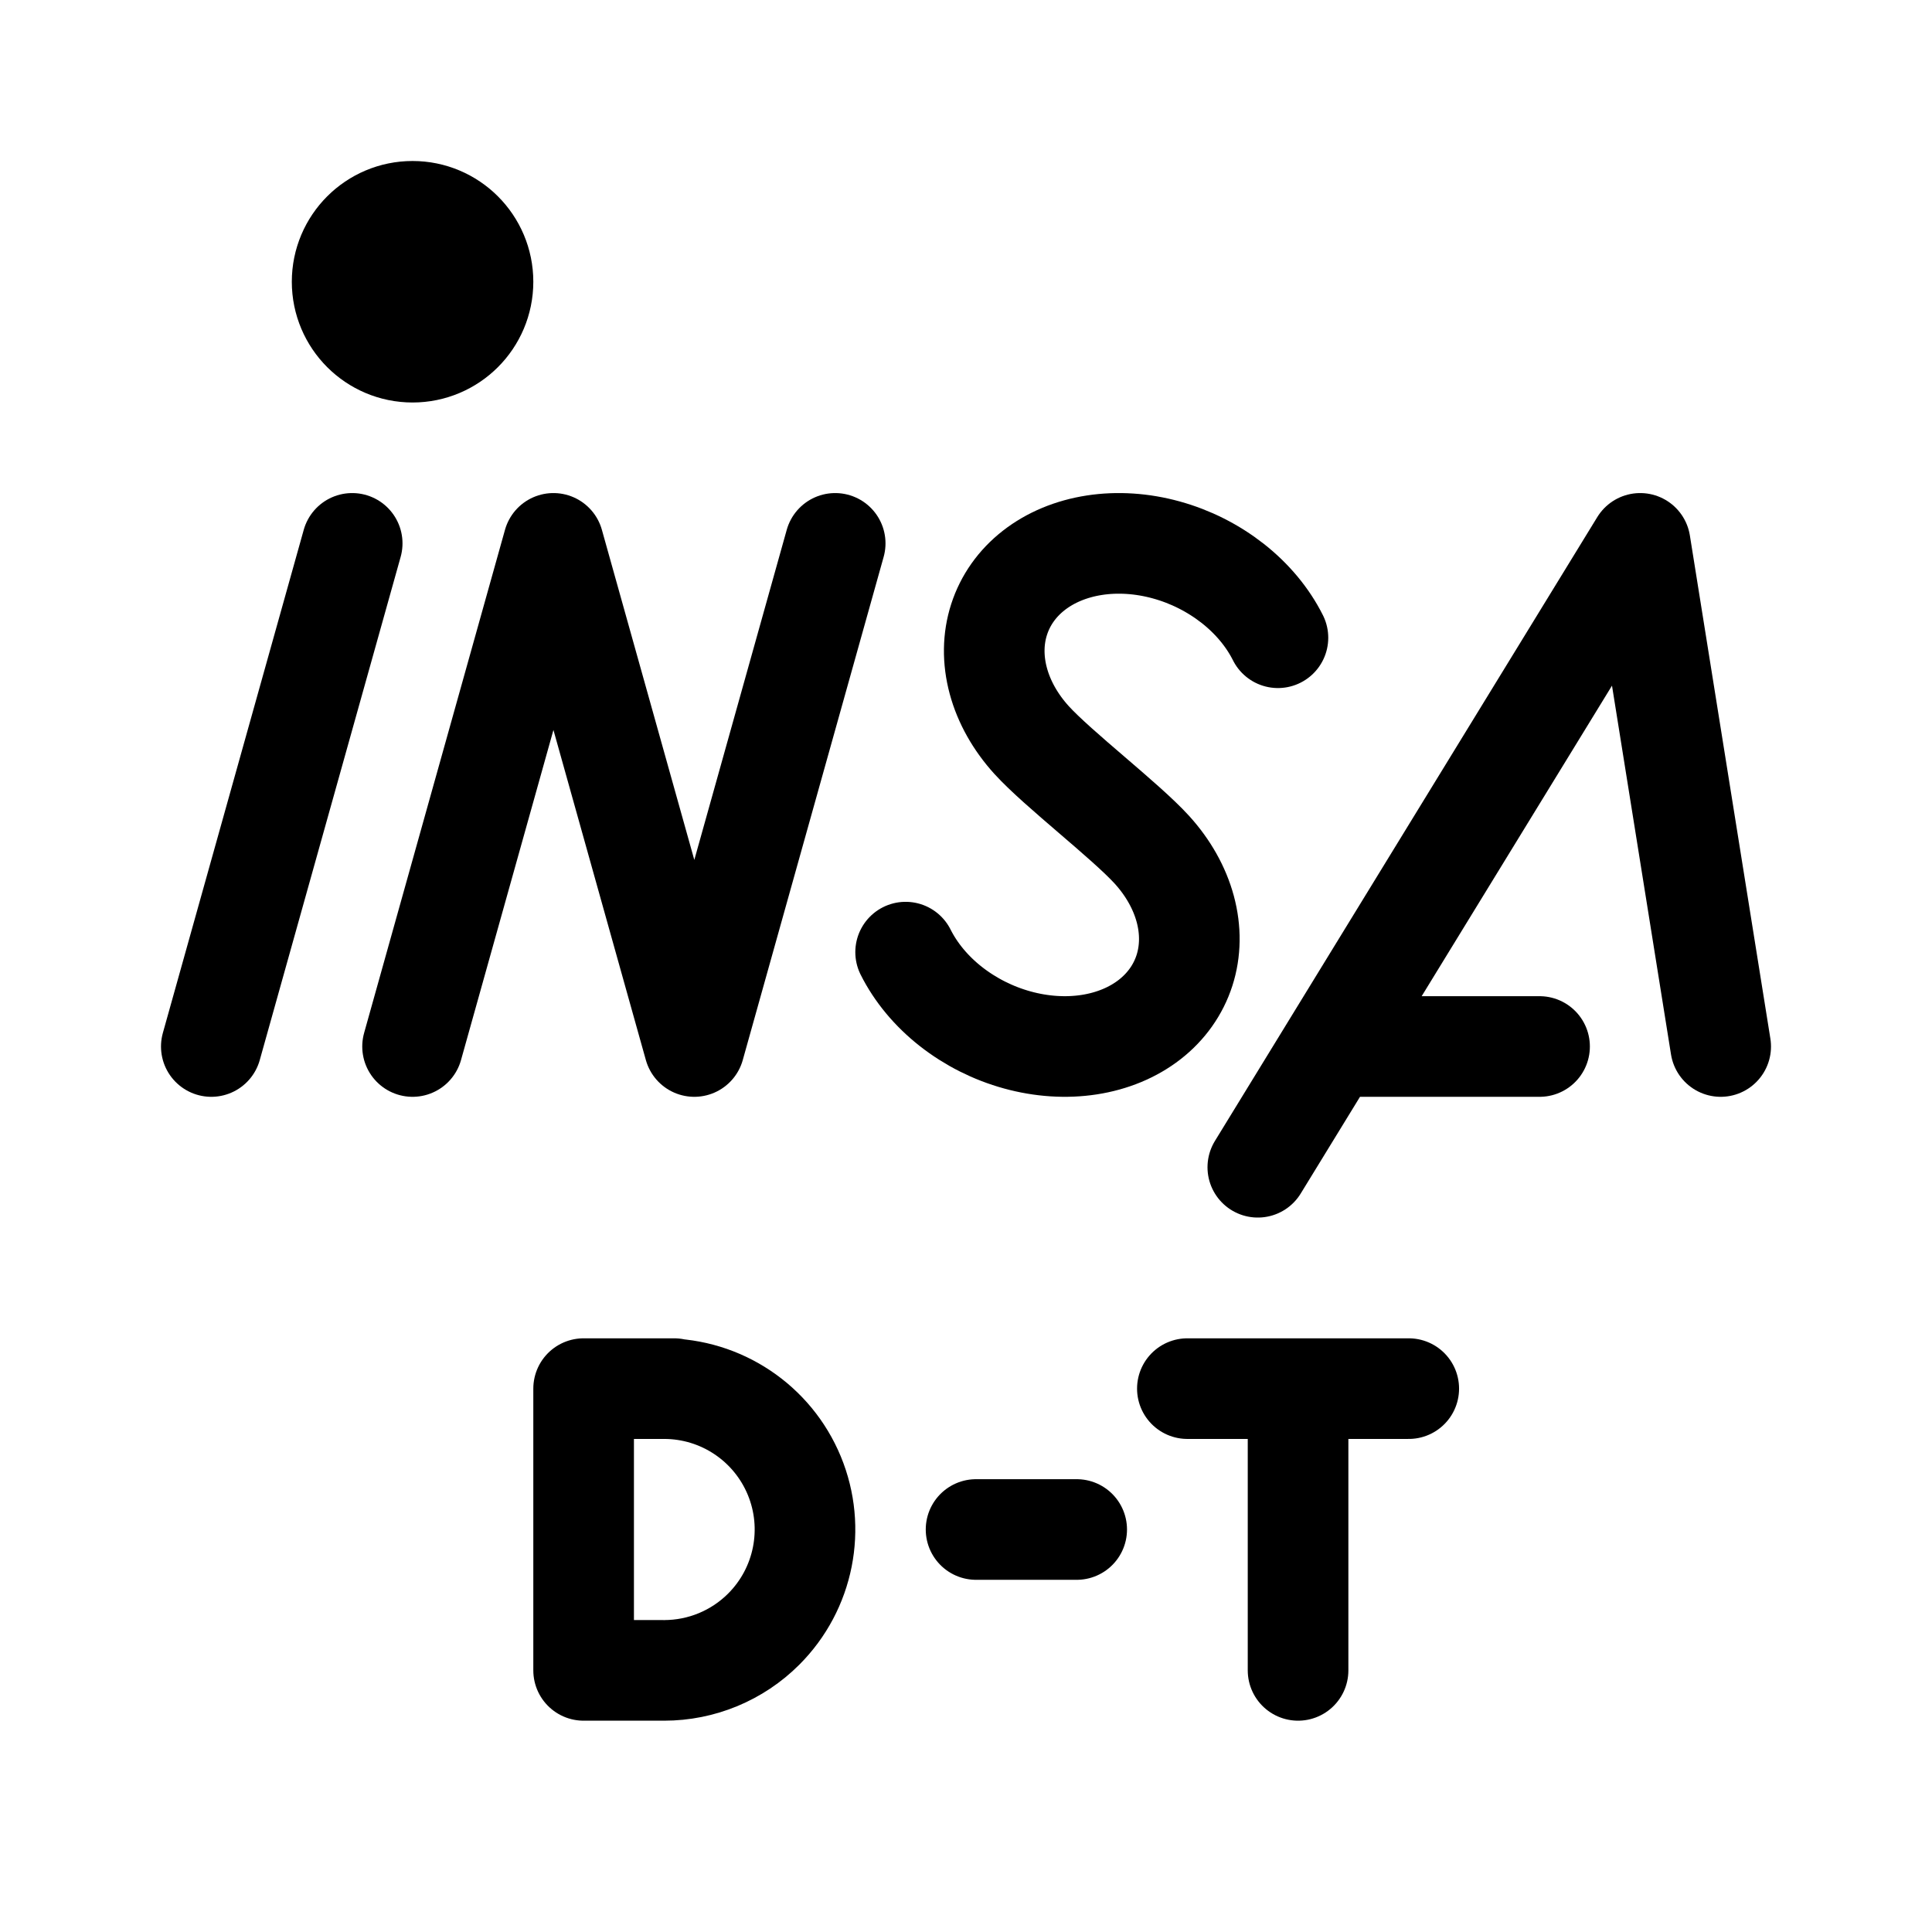
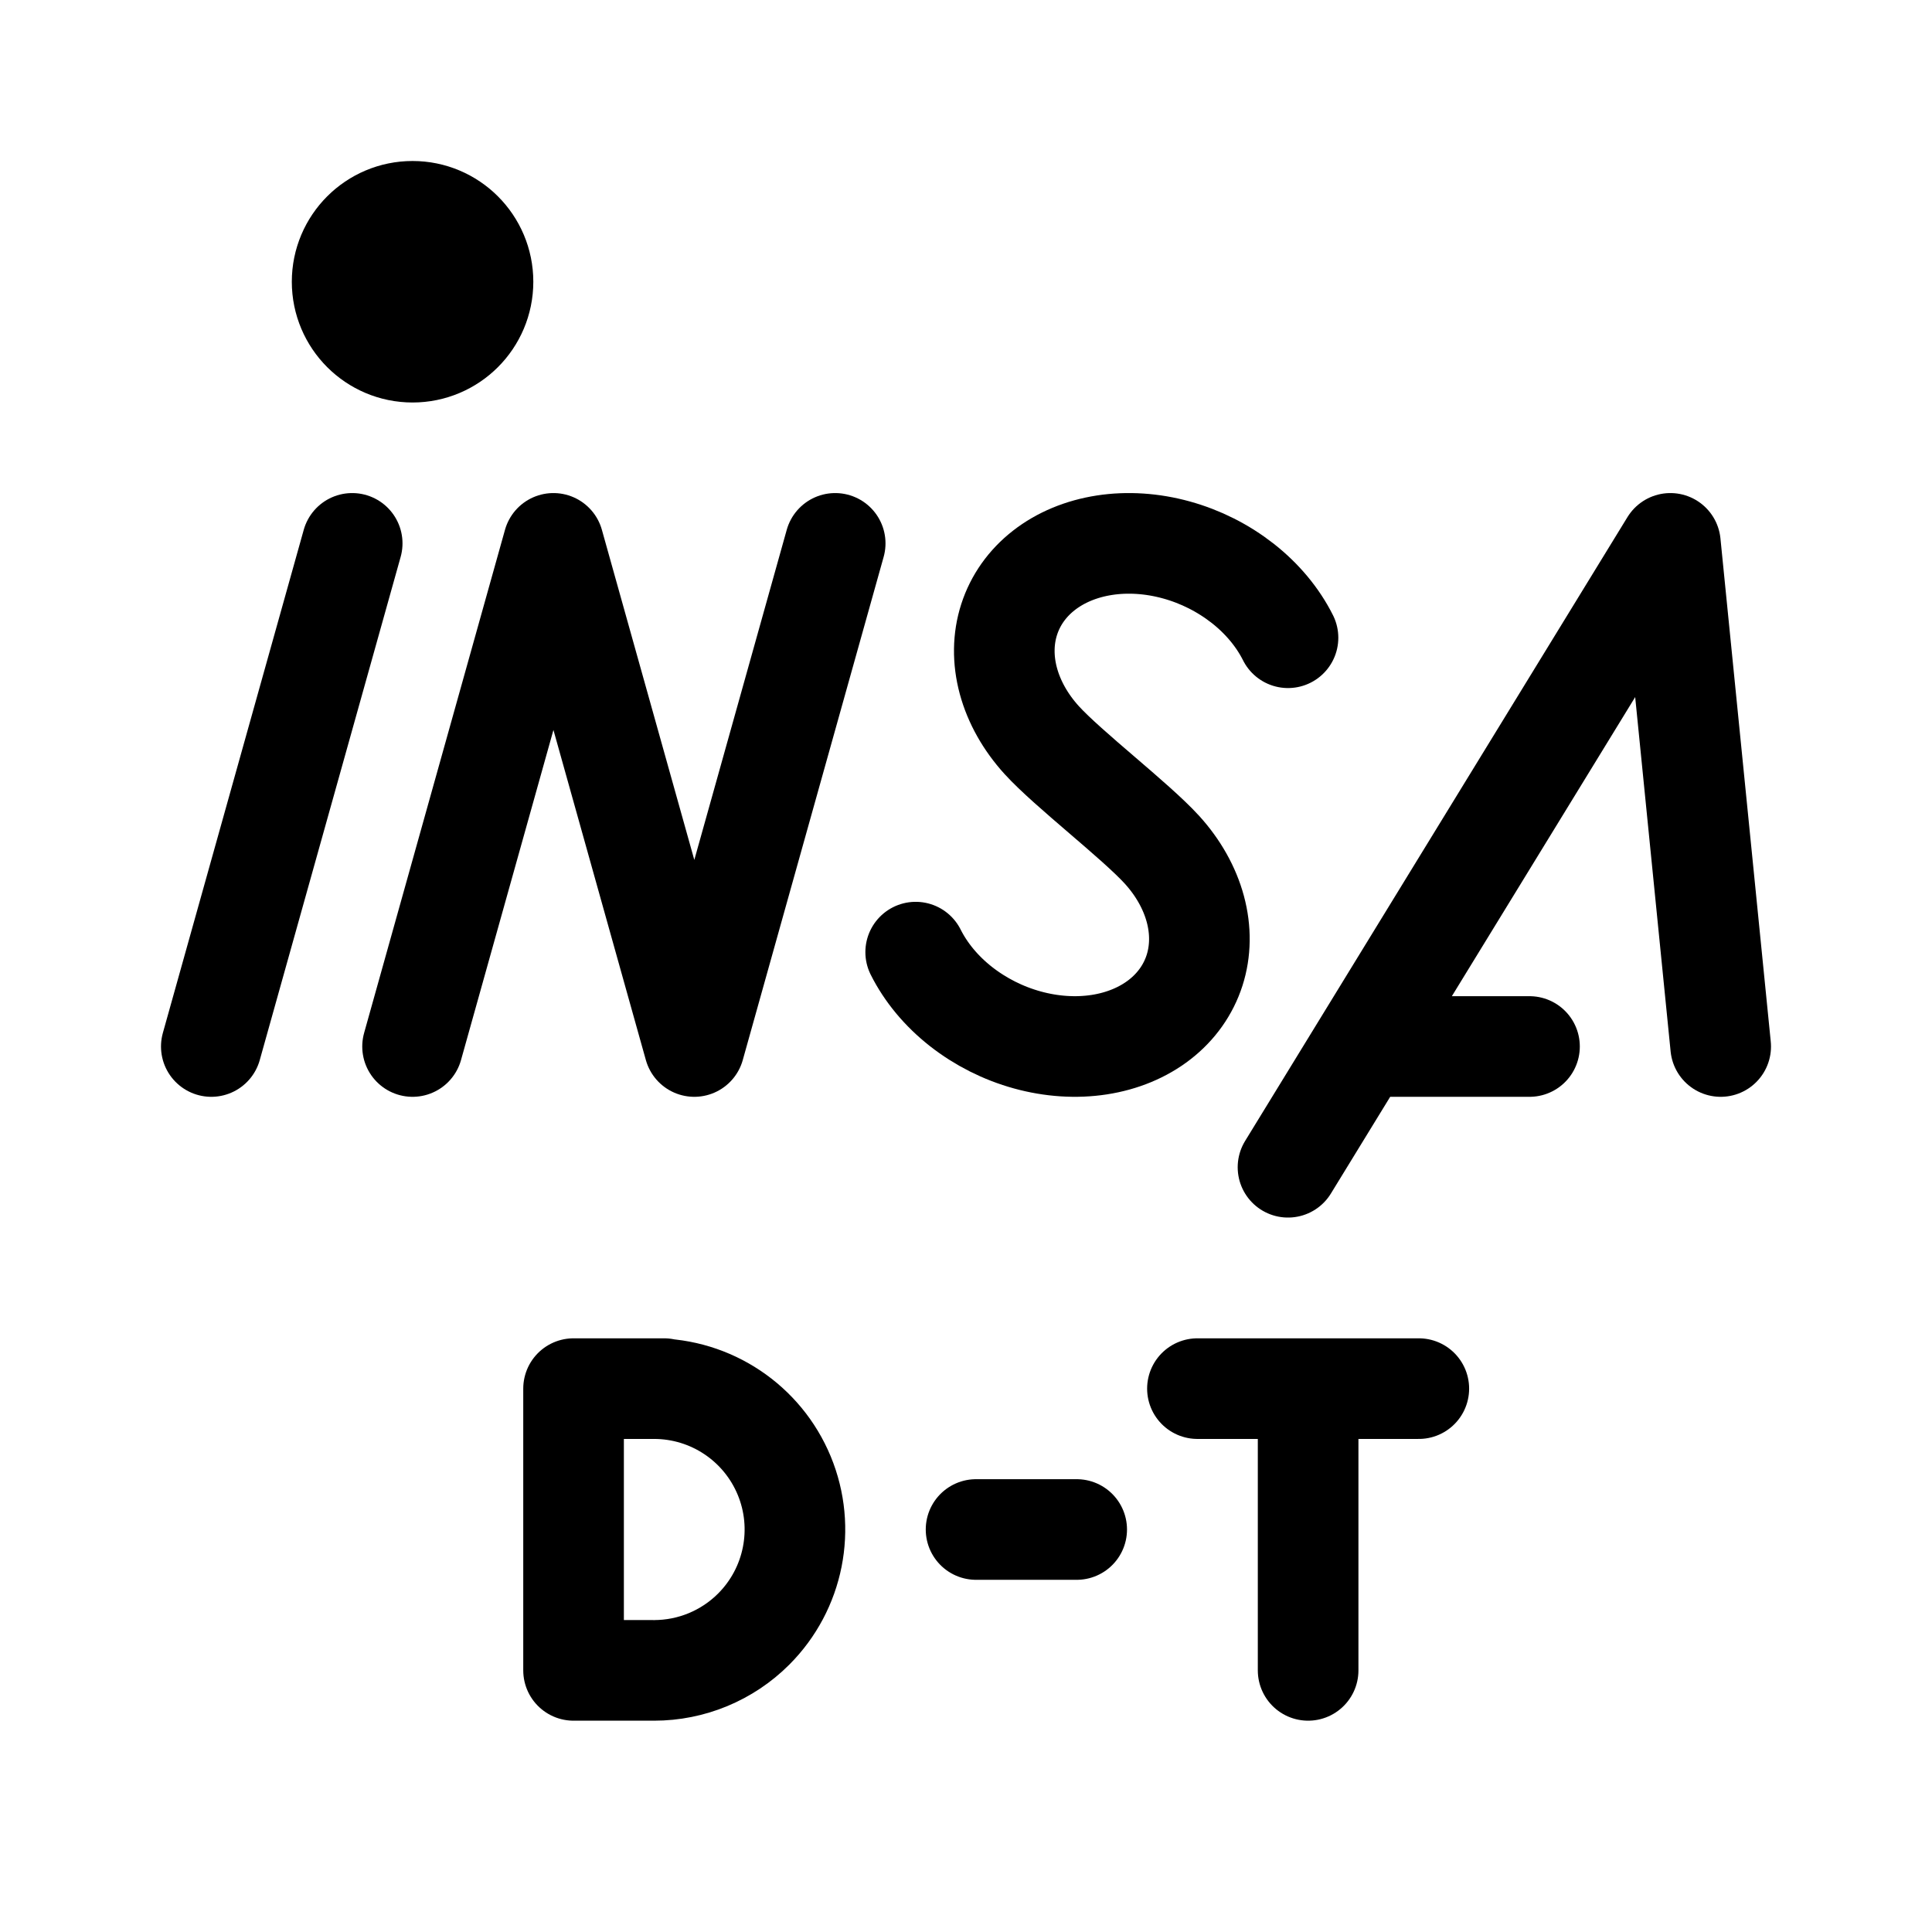
<svg xmlns="http://www.w3.org/2000/svg" width="192" height="192" viewBox="0 0 192 192" fill="none">
-   <path d="M129 138v28m-71-28v28m82-28h-22m-11 14H97m-31 14h-8m8 0a13.993 13.993 0 0 0 9.9-4.101 14.003 14.003 0 0 0 3.034-15.257A14.003 14.003 0 0 0 66 138m97-84-38 62m38-62 8 50m-38 0h20M55 54l-14 50m-6-50-14 50m46 34h-9m25-84-14 50M55 54l14 50" stroke="#000" stroke-width="10" stroke-linecap="round" stroke-linejoin="round" />
+   <path d="M130 138v28m-73-28v28m84-28h-22m-12 14H97m-32 14h-8m8 0a13.993 13.993 0 0 0 9.9-4.101 14.003 14.003 0 0 0 3.034-15.257A14.003 14.003 0 0 0 65 138m101-84-38 62m38-62 5 50m-34 0h15M55 54l-14 50m-6-50-14 50m45 34h-9m26-84-14 50M55 54l14 50" stroke="#000" stroke-width="10" stroke-linecap="round" stroke-linejoin="round" />
  <circle cx="41" cy="28" r="6" stroke="#000" stroke-width="12" stroke-linecap="round" stroke-linejoin="round" />
-   <path d="M127 63.378c-1.014-2.022-2.556-3.877-4.491-5.399a18.838 18.838 0 0 0-6.6-3.326c-2.399-.663-4.855-.824-7.151-.47-2.296.354-4.362 1.212-6.013 2.498-1.652 1.287-2.838 2.962-3.455 4.877-.617 1.915-.644 4.012-.08 6.103.563 2.092 1.701 4.114 3.312 5.888 2.637 2.897 9.319 8.005 11.956 10.902 1.611 1.774 2.749 3.796 3.313 5.888.563 2.091.535 4.188-.081 6.103-.617 1.915-1.803 3.59-3.455 4.877-1.651 1.286-3.717 2.144-6.013 2.498-2.296.354-4.752.193-7.151-.47a18.826 18.826 0 0 1-6.6-3.326c-1.935-1.522-3.477-3.377-4.491-5.399" stroke="#000" stroke-width="10" stroke-linecap="round" stroke-linejoin="round" />
+   <path d="M128 63.378c-1.014-2.022-2.556-3.877-4.491-5.399a18.838 18.838 0 0 0-6.6-3.326c-2.399-.663-4.855-.824-7.151-.47-2.296.354-4.362 1.212-6.013 2.498-1.652 1.287-2.838 2.962-3.455 4.877-.617 1.915-.644 4.012-.081 6.103.564 2.092 1.702 4.114 3.313 5.888 2.637 2.897 9.319 8.005 11.956 10.902 1.611 1.774 2.749 3.796 3.313 5.888.563 2.091.535 4.188-.081 6.103-.617 1.915-1.803 3.59-3.455 4.877-1.651 1.286-3.717 2.144-6.013 2.498-2.296.354-4.752.193-7.151-.47a18.826 18.826 0 0 1-6.6-3.326c-1.935-1.522-3.477-3.377-4.491-5.399" stroke="#000" stroke-width="10" stroke-linecap="round" stroke-linejoin="round" />
</svg>
